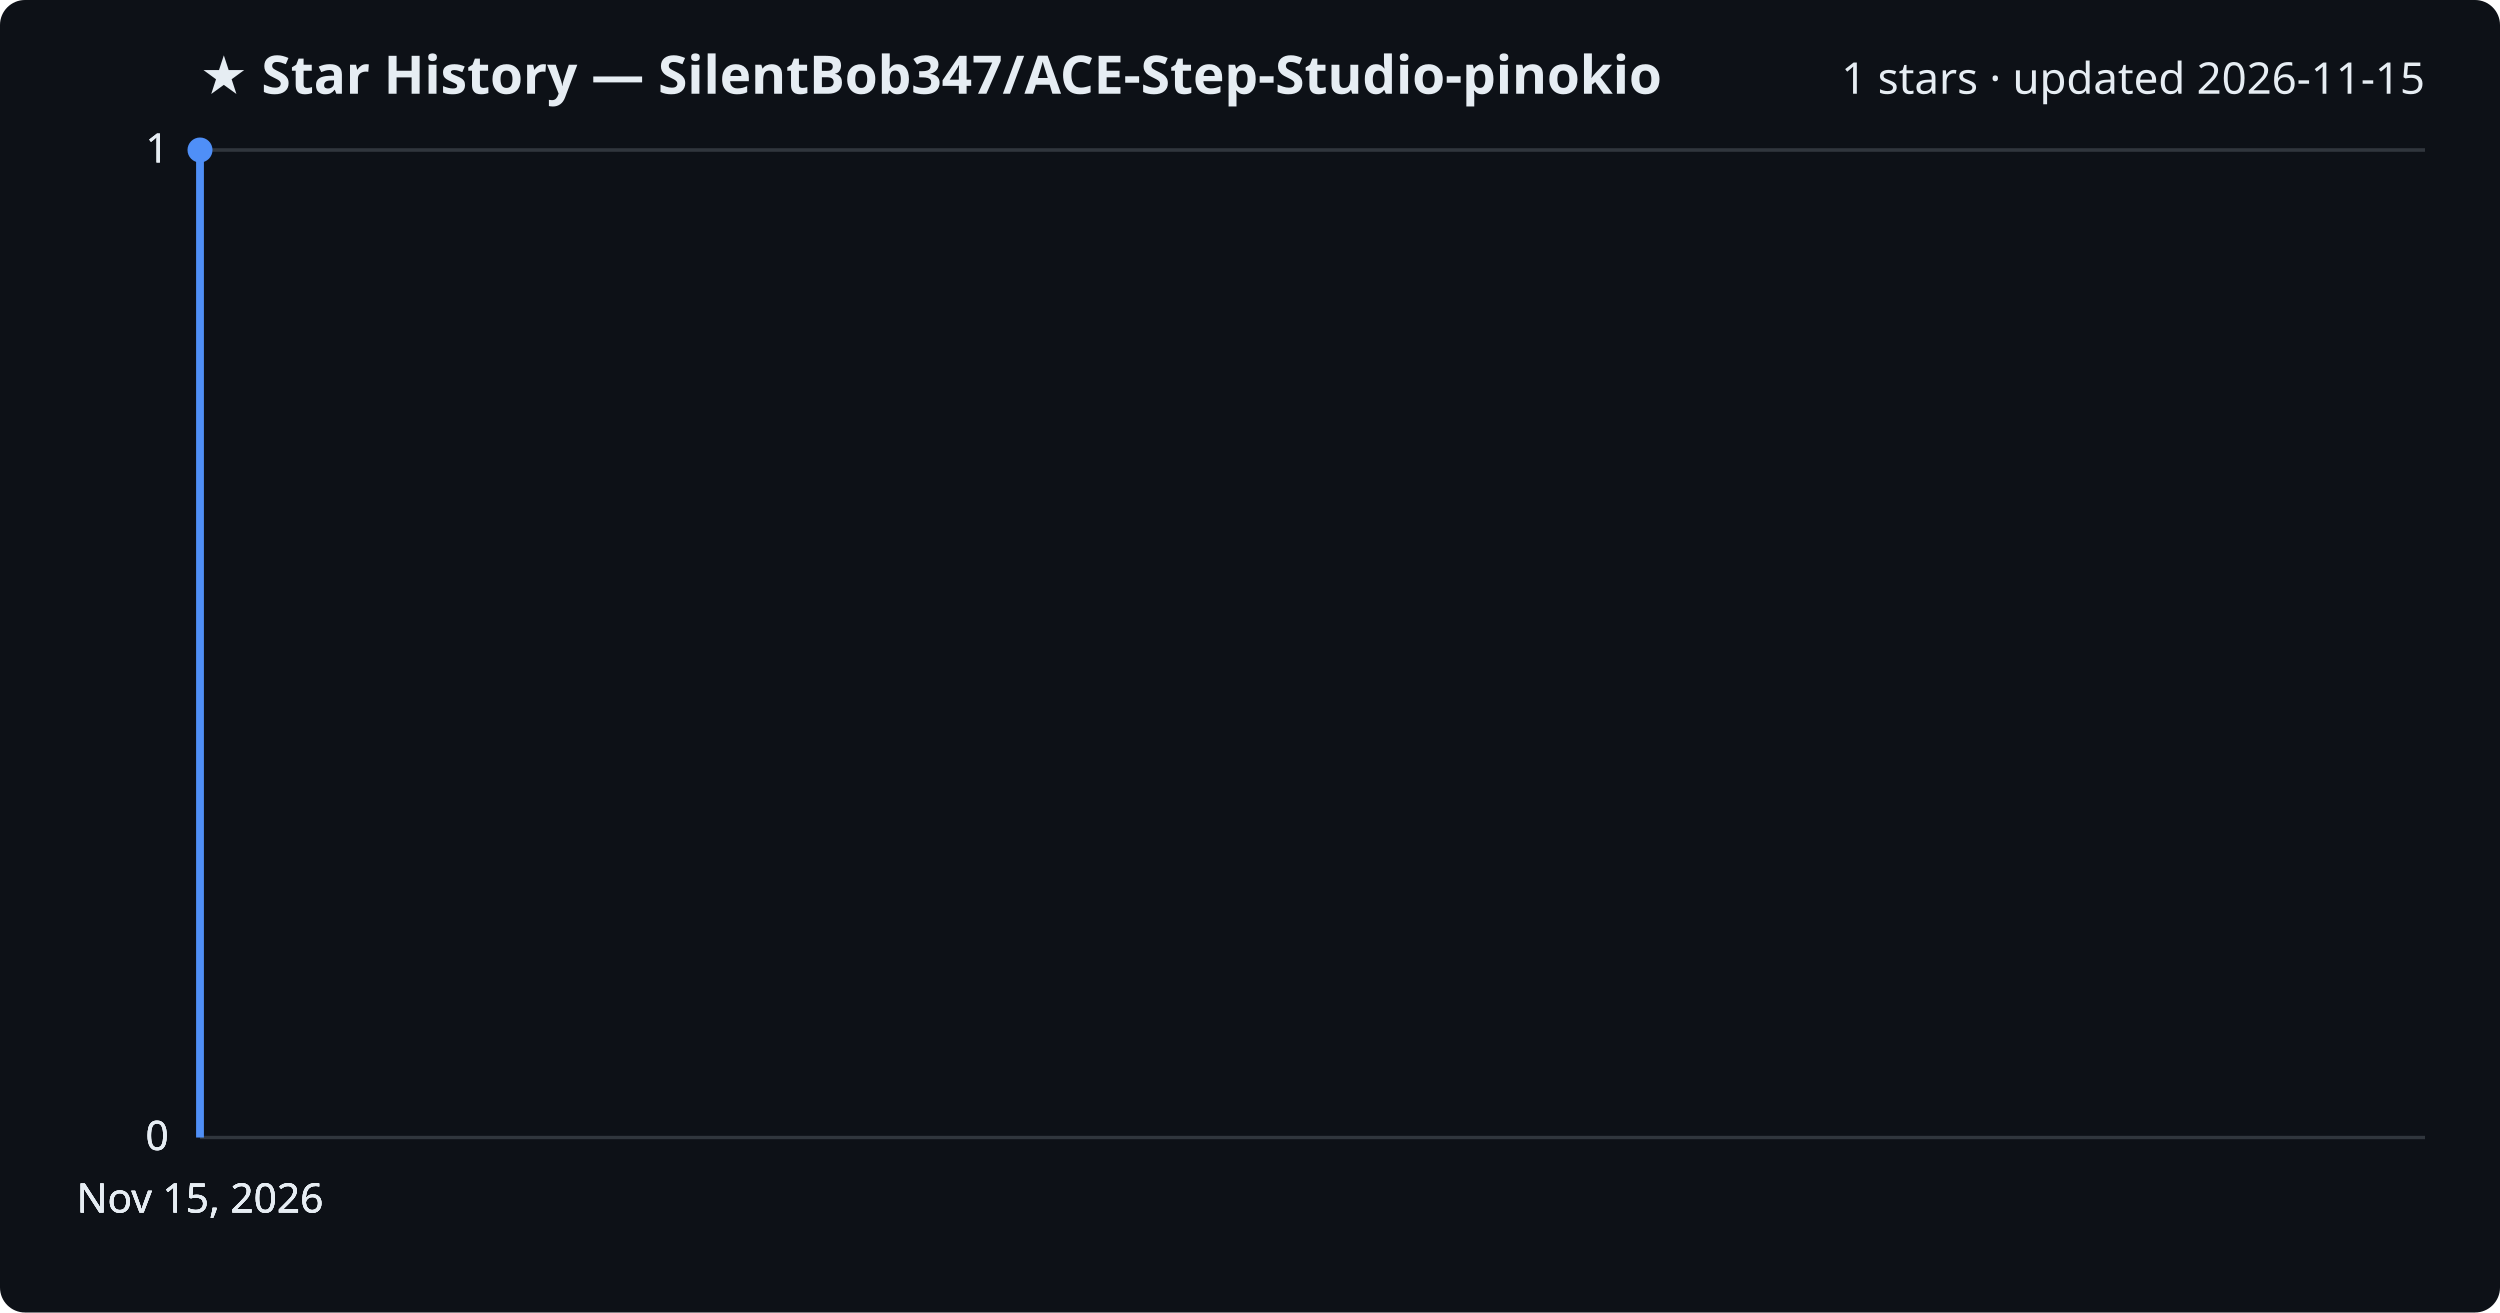
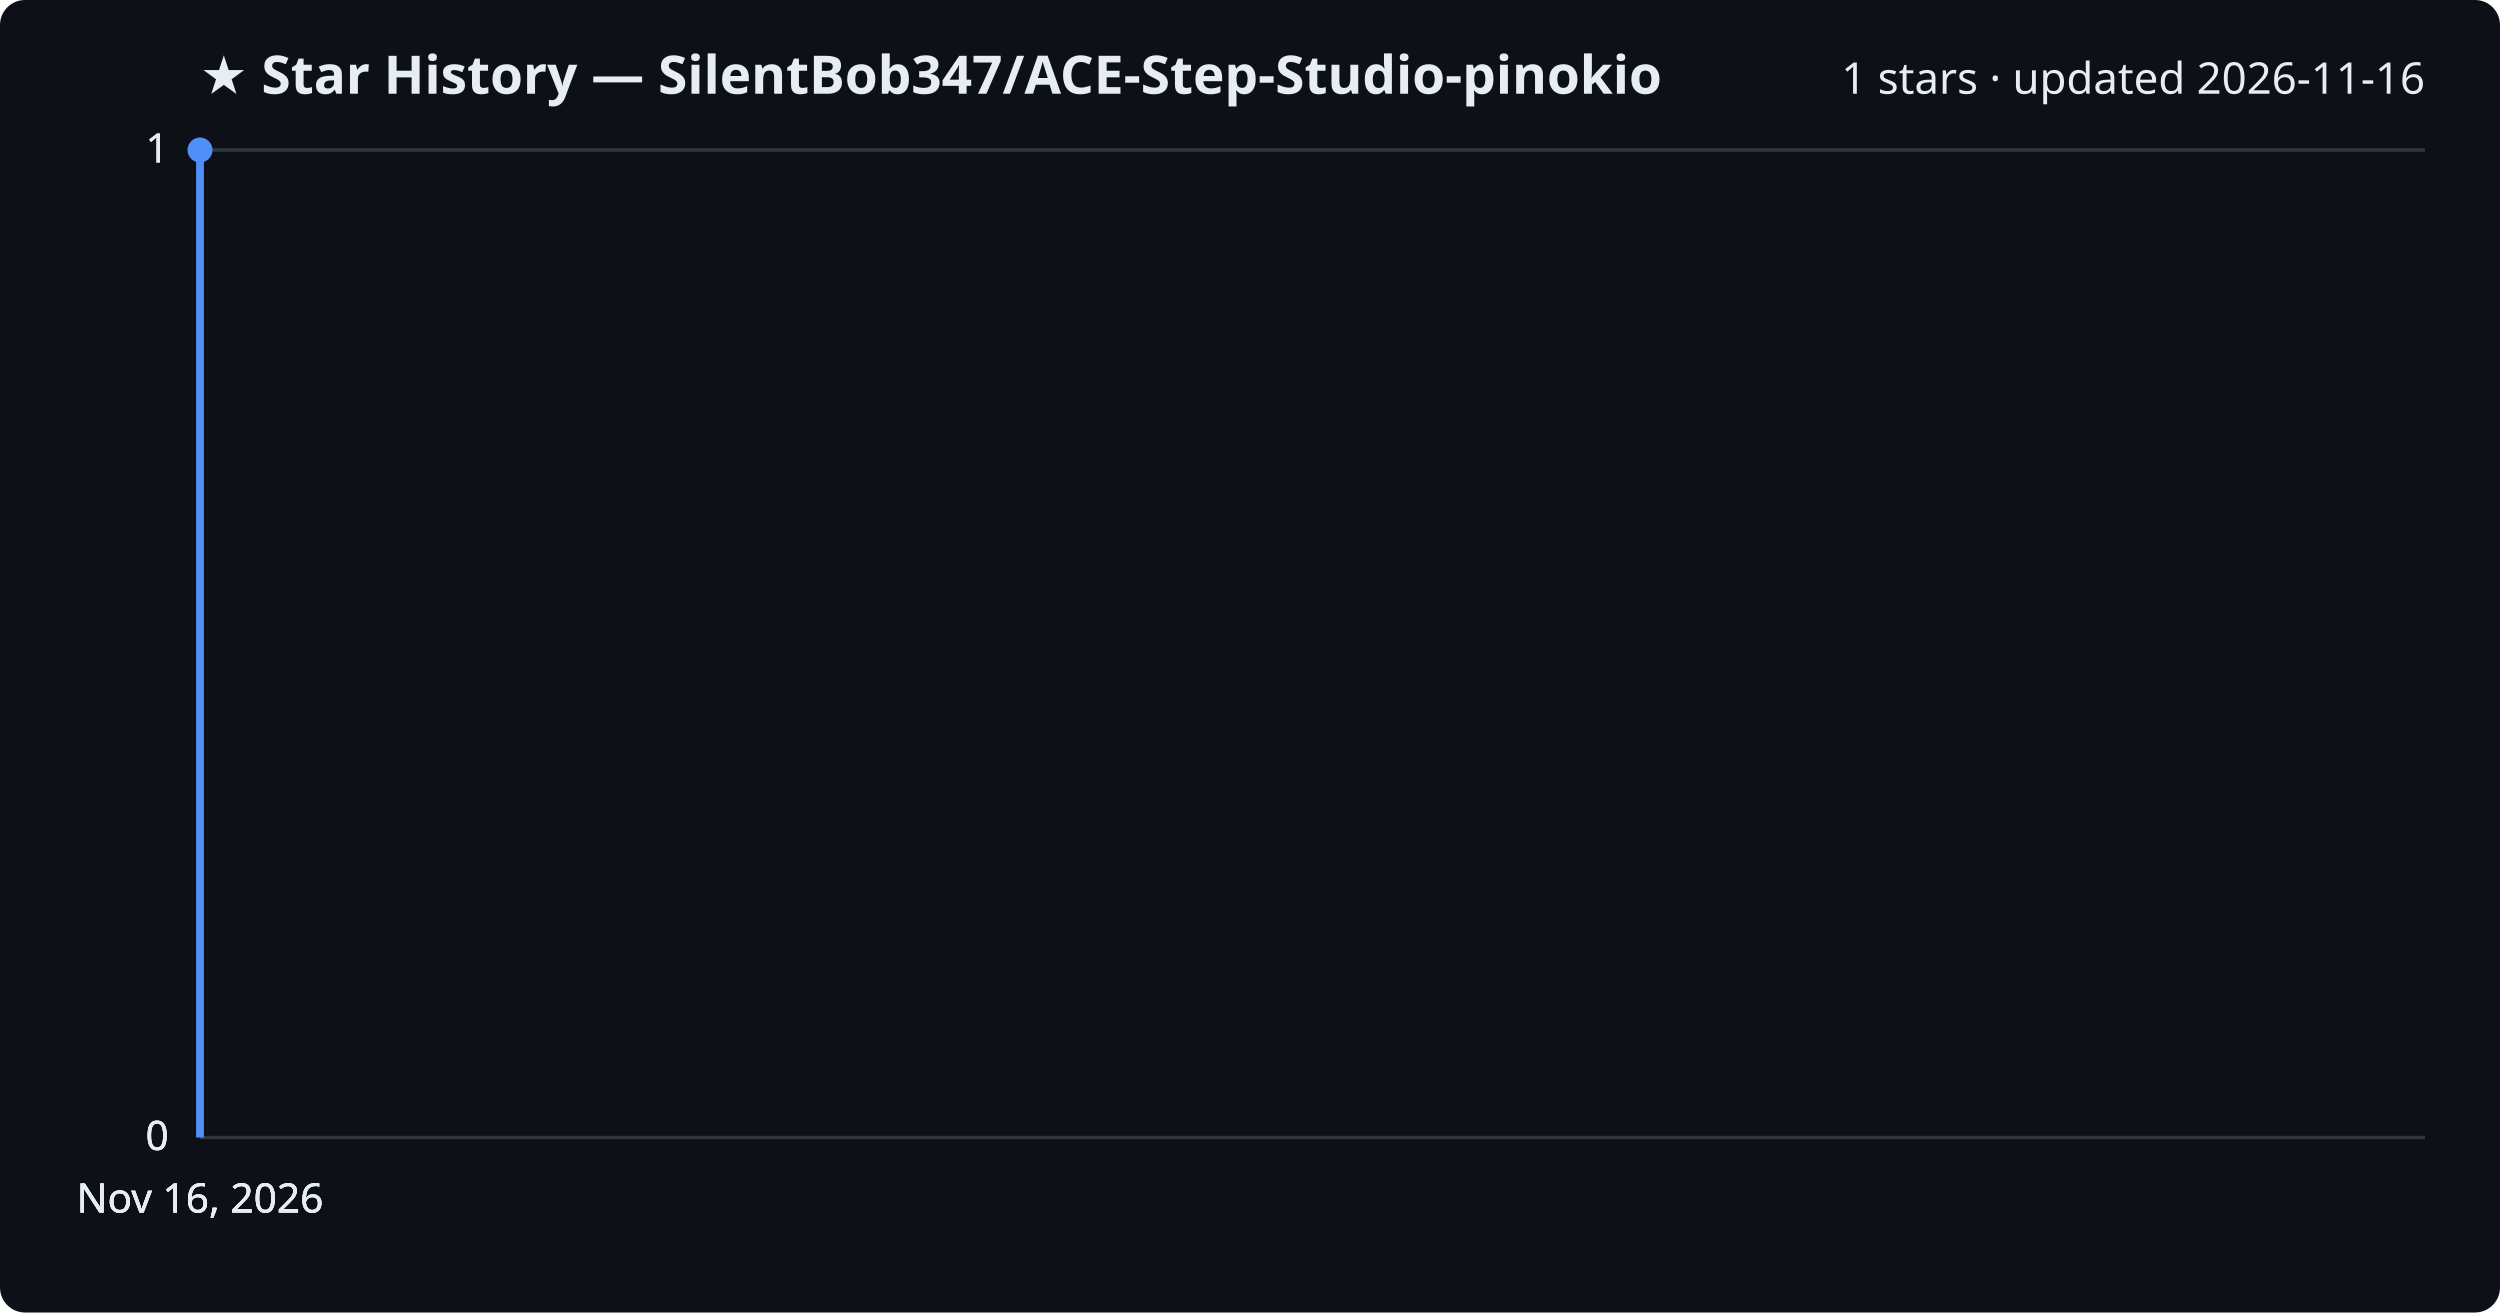
<svg xmlns="http://www.w3.org/2000/svg" viewBox="0 0 800 420" font-family="Segoe UI, sans-serif">
  <rect width="800" height="420" fill="#0d1117" rx="8" />
  <text x="64" y="30" fill="#e6edf3" font-size="17" font-weight="700">★ Star History — SilentBob347/ACE-Step-Studio-pinokio</text>
-   <text x="776" y="30" fill="#e6edf3" font-size="14" text-anchor="end">1 stars · updated 2026-11-15</text>
+   <text x="776" y="30" fill="#e6edf3" font-size="14" text-anchor="end">1 stars · updated 2026-11-16</text>
  <line x1="64" y1="364.0" x2="776" y2="364.0" stroke="#30363d" stroke-width="1" />
  <text x="54" y="368.0" fill="#e6edf3" font-size="13" text-anchor="end">0</text>
  <line x1="64" y1="364.0" x2="776" y2="364.0" stroke="#30363d" stroke-width="1" />
  <text x="54" y="368.0" fill="#e6edf3" font-size="13" text-anchor="end">0</text>
  <line x1="64" y1="364.0" x2="776" y2="364.0" stroke="#30363d" stroke-width="1" />
  <text x="54" y="368.0" fill="#e6edf3" font-size="13" text-anchor="end">0</text>
  <line x1="64" y1="48.0" x2="776" y2="48.0" stroke="#30363d" stroke-width="1" />
  <text x="54" y="52.0" fill="#e6edf3" font-size="13" text-anchor="end">1</text>
  <line x1="64" y1="48.0" x2="776" y2="48.0" stroke="#30363d" stroke-width="1" />
  <text x="54" y="52.0" fill="#e6edf3" font-size="13" text-anchor="end">1</text>
  <path d="M64.0,364.0 L64.0,48.0 L64.0,48.0" fill="none" stroke="#4f8ff7" stroke-width="2.5" stroke-linejoin="round" />
  <circle cx="64.0" cy="48.0" r="4" fill="#4f8ff7" />
-   <text x="64.0" y="388" fill="#e6edf3" font-size="13" text-anchor="middle">Nov 15, 2026</text>
-   <text x="64.0" y="388" fill="#e6edf3" font-size="13" text-anchor="middle">Nov 15, 2026</text>
-   <text x="64.0" y="388" fill="#e6edf3" font-size="13" text-anchor="middle">Nov 15, 2026</text>
-   <text x="64.0" y="388" fill="#e6edf3" font-size="13" text-anchor="middle">Nov 15, 2026</text>
+   <text x="64.0" y="388" fill="#e6edf3" font-size="13" text-anchor="middle">Nov 16, 2026</text>
+   <text x="64.0" y="388" fill="#e6edf3" font-size="13" text-anchor="middle">Nov 16, 2026</text>
+   <text x="64.0" y="388" fill="#e6edf3" font-size="13" text-anchor="middle">Nov 16, 2026</text>
+   <text x="64.0" y="388" fill="#e6edf3" font-size="13" text-anchor="middle">Nov 16, 2026</text>
</svg>
